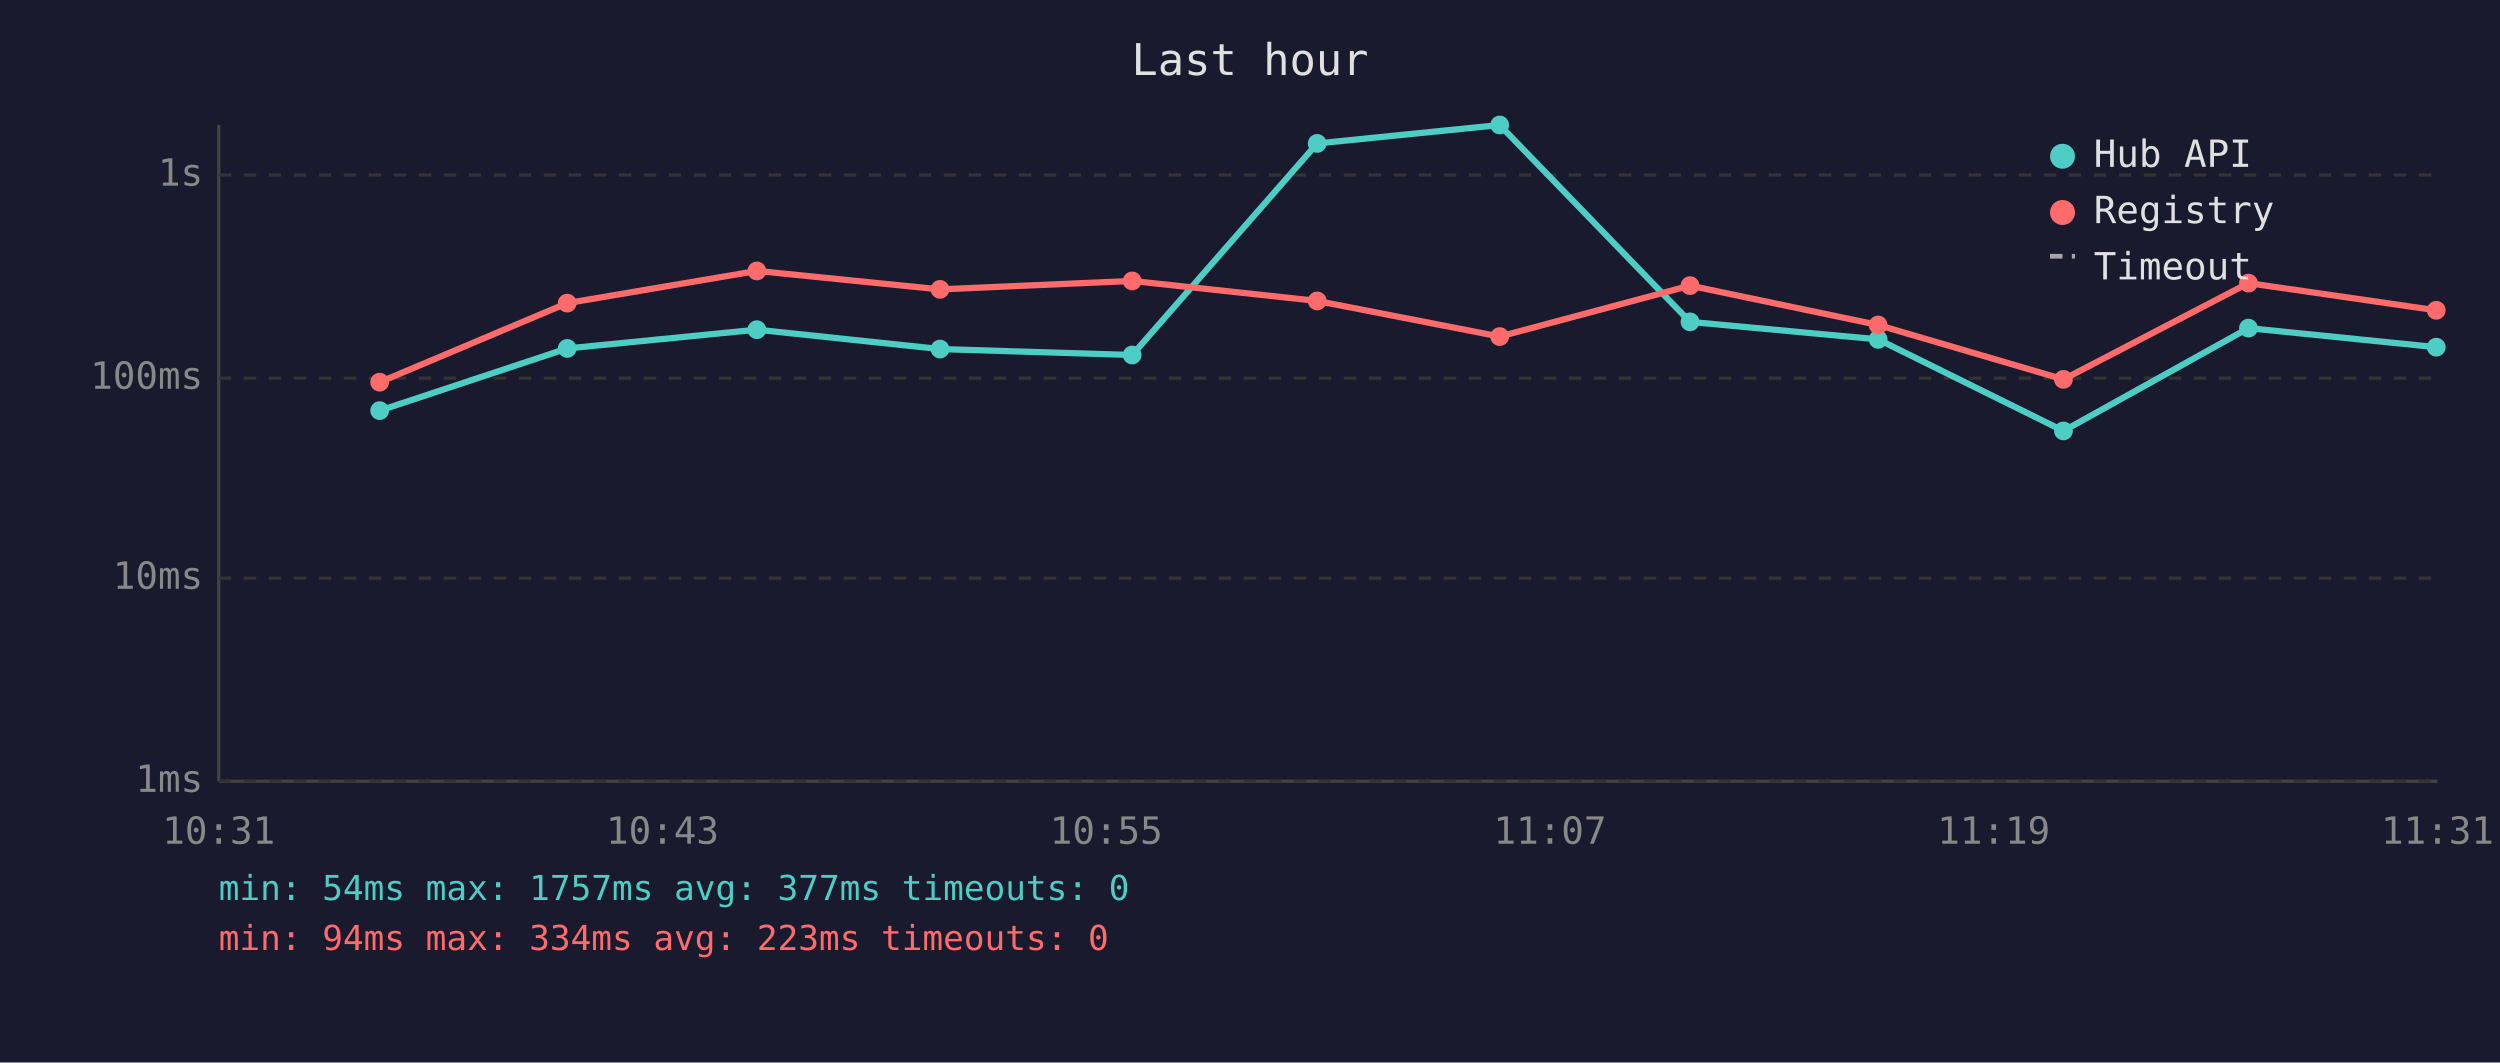
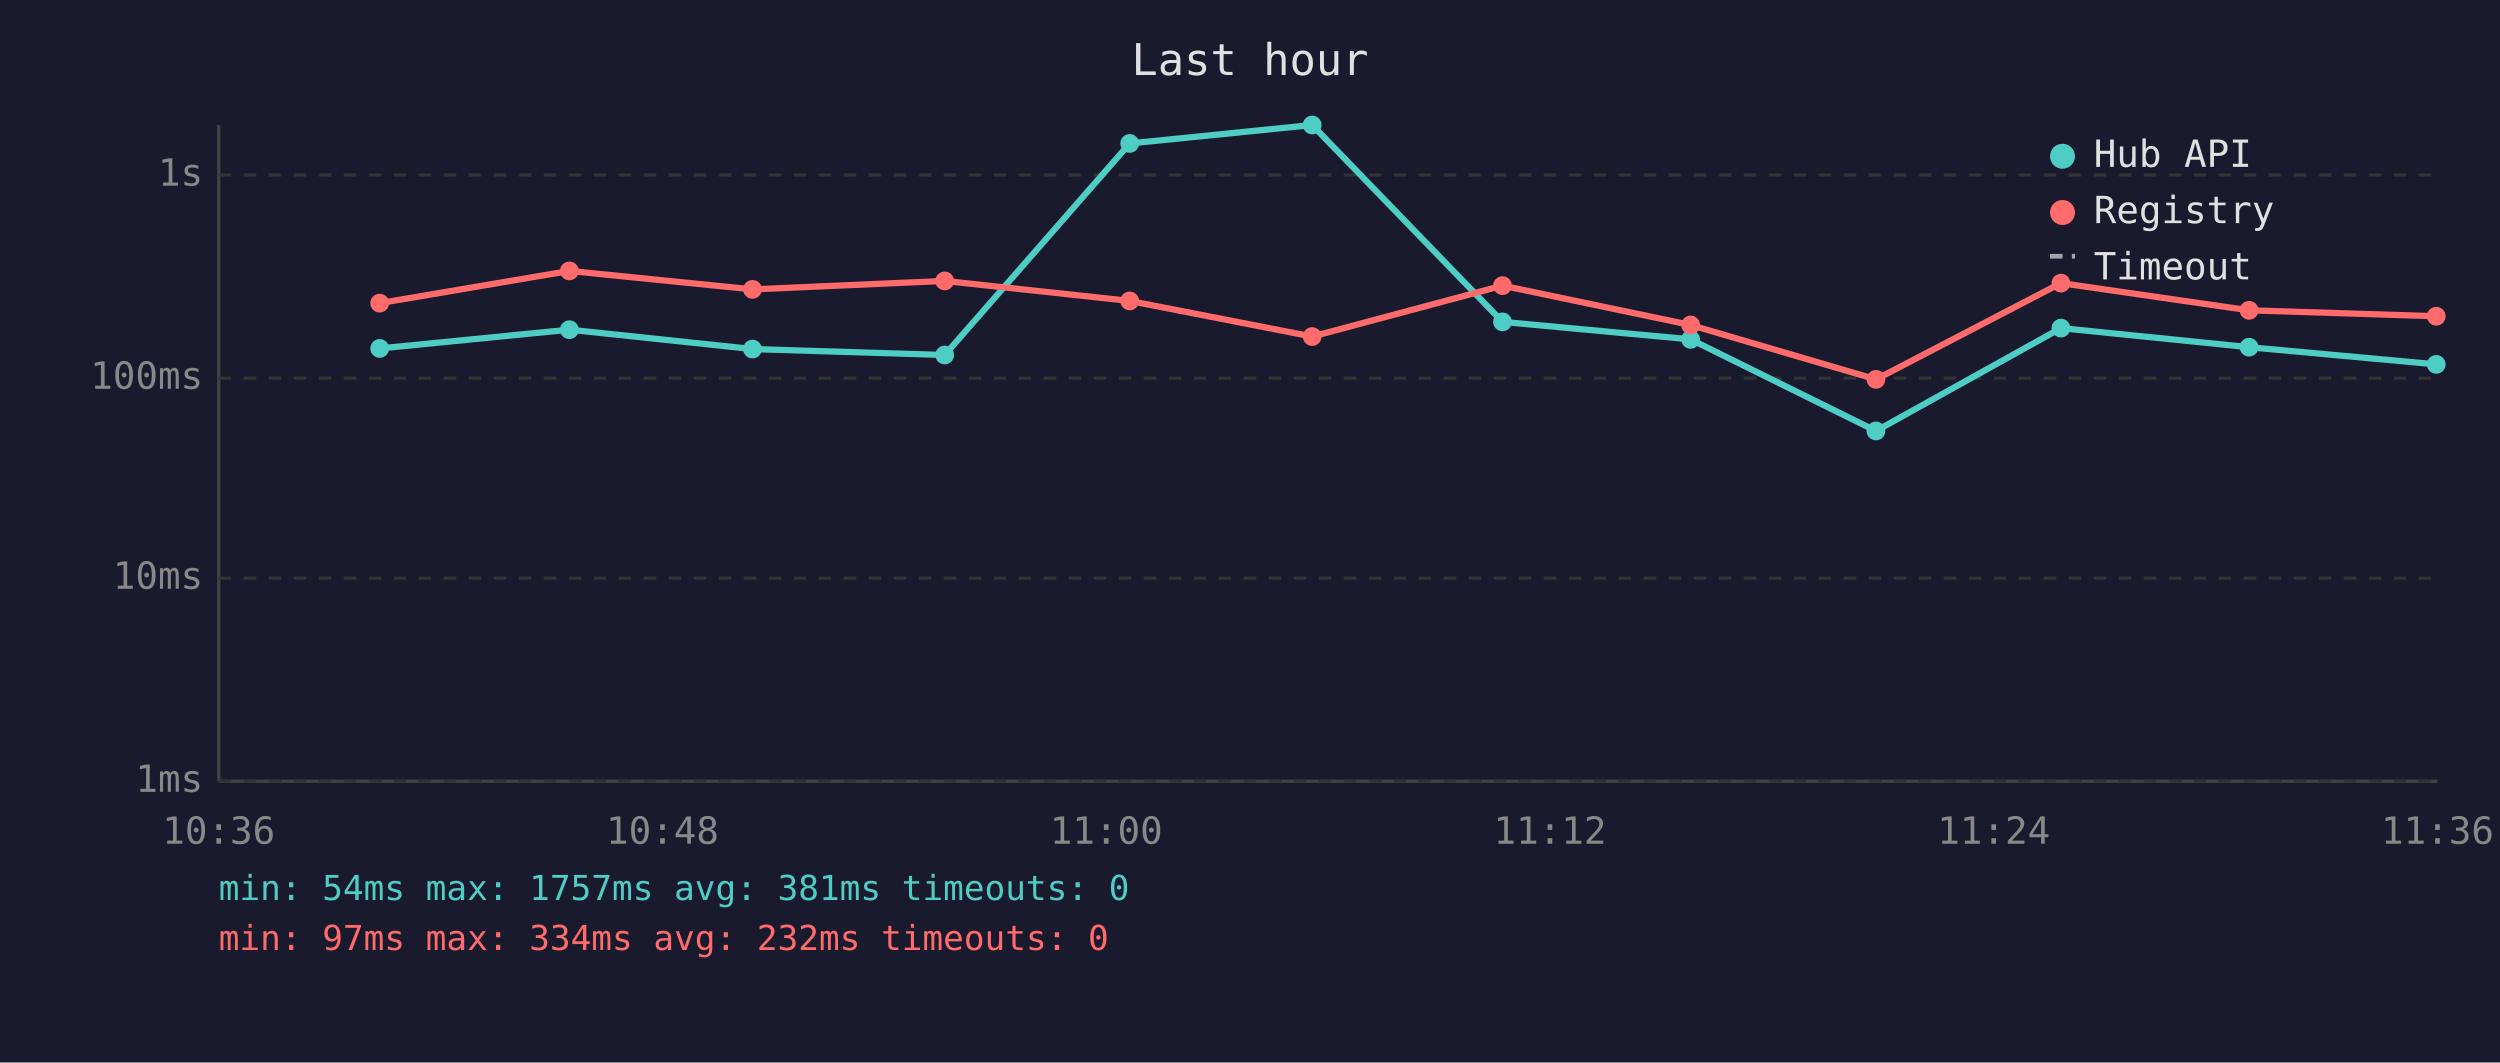
<svg xmlns="http://www.w3.org/2000/svg" viewBox="0 0 800 340" font-family="monospace" font-size="12">
  <rect width="800" height="340" fill="#1a1a2e" />
  <text x="400" y="24" fill="#e0e0e0" font-size="14" text-anchor="middle">Last hour</text>
  <line x1="70" y1="40" x2="70" y2="250" stroke="#444" stroke-width="1" />
  <line x1="70" y1="250" x2="780" y2="250" stroke="#444" stroke-width="1" />
  <line x1="70" y1="250" x2="780" y2="250" stroke="#333" stroke-width="1" stroke-dasharray="4" />
  <text x="65" y="250" fill="#888" text-anchor="end" dominant-baseline="middle">1ms</text>
  <line x1="70" y1="185" x2="780" y2="185" stroke="#333" stroke-width="1" stroke-dasharray="4" />
  <text x="65" y="185" fill="#888" text-anchor="end" dominant-baseline="middle">10ms</text>
  <line x1="70" y1="121" x2="780" y2="121" stroke="#333" stroke-width="1" stroke-dasharray="4" />
  <text x="65" y="121" fill="#888" text-anchor="end" dominant-baseline="middle">100ms</text>
  <line x1="70" y1="56" x2="780" y2="56" stroke="#333" stroke-width="1" stroke-dasharray="4" />
  <text x="65" y="56" fill="#888" text-anchor="end" dominant-baseline="middle">1s</text>
-   <text x="70" y="270" fill="#888" text-anchor="middle">10:31</text>
-   <text x="212" y="270" fill="#888" text-anchor="middle">10:43</text>
-   <text x="354" y="270" fill="#888" text-anchor="middle">10:55</text>
-   <text x="496" y="270" fill="#888" text-anchor="middle">11:07</text>
-   <text x="638" y="270" fill="#888" text-anchor="middle">11:19</text>
-   <text x="780" y="270" fill="#888" text-anchor="middle">11:31</text>
-   <polyline points="121.5,131.4 181.5,111.5 242.2,105.5 300.8,111.7 362.3,113.6 421.5,45.9 479.9,40.0 540.8,103.0 601.0,108.6 660.3,137.9 719.5,105.0 779.6,111.1" fill="none" stroke="#4ecdc4" stroke-width="2" opacity="1" />
-   <circle cx="121.5" cy="131.4" r="3" fill="#4ecdc4" />
-   <circle cx="181.5" cy="111.5" r="3" fill="#4ecdc4" />
-   <circle cx="242.2" cy="105.5" r="3" fill="#4ecdc4" />
-   <circle cx="300.8" cy="111.7" r="3" fill="#4ecdc4" />
-   <circle cx="362.3" cy="113.6" r="3" fill="#4ecdc4" />
-   <circle cx="421.5" cy="45.9" r="3" fill="#4ecdc4" />
-   <circle cx="479.9" cy="40.0" r="3" fill="#4ecdc4" />
-   <circle cx="540.8" cy="103.0" r="3" fill="#4ecdc4" />
-   <circle cx="601.0" cy="108.6" r="3" fill="#4ecdc4" />
-   <circle cx="660.3" cy="137.9" r="3" fill="#4ecdc4" />
-   <circle cx="719.5" cy="105.0" r="3" fill="#4ecdc4" />
-   <circle cx="779.6" cy="111.1" r="3" fill="#4ecdc4" />
-   <polyline points="121.5,122.3 181.5,97.0 242.2,86.7 300.8,92.6 362.3,89.9 421.5,96.3 479.9,107.7 540.8,91.4 601.0,104.0 660.3,121.4 719.5,90.6 779.6,99.3" fill="none" stroke="#ff6b6b" stroke-width="2" opacity="1" />
-   <circle cx="121.5" cy="122.3" r="3" fill="#ff6b6b" />
-   <circle cx="181.5" cy="97.0" r="3" fill="#ff6b6b" />
-   <circle cx="242.2" cy="86.7" r="3" fill="#ff6b6b" />
-   <circle cx="300.8" cy="92.6" r="3" fill="#ff6b6b" />
-   <circle cx="362.3" cy="89.9" r="3" fill="#ff6b6b" />
-   <circle cx="421.5" cy="96.3" r="3" fill="#ff6b6b" />
-   <circle cx="479.9" cy="107.7" r="3" fill="#ff6b6b" />
-   <circle cx="540.8" cy="91.4" r="3" fill="#ff6b6b" />
-   <circle cx="601.0" cy="104.0" r="3" fill="#ff6b6b" />
-   <circle cx="660.3" cy="121.4" r="3" fill="#ff6b6b" />
-   <circle cx="719.5" cy="90.6" r="3" fill="#ff6b6b" />
-   <circle cx="779.6" cy="99.3" r="3" fill="#ff6b6b" />
+   <text x="70" y="270" fill="#888" text-anchor="middle">10:36</text>
+   <text x="212" y="270" fill="#888" text-anchor="middle">10:48</text>
+   <text x="354" y="270" fill="#888" text-anchor="middle">11:00</text>
+   <text x="496" y="270" fill="#888" text-anchor="middle">11:12</text>
+   <text x="638" y="270" fill="#888" text-anchor="middle">11:24</text>
+   <text x="780" y="270" fill="#888" text-anchor="middle">11:36</text>
+   <polyline points="121.5,111.5 182.2,105.5 240.8,111.7 302.3,113.6 361.5,45.9 419.9,40.0 480.8,103.0 541.0,108.6 600.3,137.9 659.5,105.0 719.7,111.1 779.6,116.6" fill="none" stroke="#4ecdc4" stroke-width="2" opacity="1" />
+   <circle cx="121.5" cy="111.5" r="3" fill="#4ecdc4" />
+   <circle cx="182.2" cy="105.5" r="3" fill="#4ecdc4" />
+   <circle cx="240.8" cy="111.7" r="3" fill="#4ecdc4" />
+   <circle cx="302.3" cy="113.6" r="3" fill="#4ecdc4" />
+   <circle cx="361.5" cy="45.9" r="3" fill="#4ecdc4" />
+   <circle cx="419.9" cy="40.0" r="3" fill="#4ecdc4" />
+   <circle cx="480.8" cy="103.0" r="3" fill="#4ecdc4" />
+   <circle cx="541.0" cy="108.6" r="3" fill="#4ecdc4" />
+   <circle cx="600.3" cy="137.9" r="3" fill="#4ecdc4" />
+   <circle cx="659.5" cy="105.0" r="3" fill="#4ecdc4" />
+   <circle cx="719.7" cy="111.1" r="3" fill="#4ecdc4" />
+   <circle cx="779.6" cy="116.6" r="3" fill="#4ecdc4" />
+   <polyline points="121.5,97.0 182.2,86.7 240.8,92.6 302.3,89.9 361.5,96.3 419.9,107.7 480.8,91.4 541.0,104.0 600.3,121.4 659.5,90.6 719.7,99.3 779.6,101.2" fill="none" stroke="#ff6b6b" stroke-width="2" opacity="1" />
+   <circle cx="121.5" cy="97.0" r="3" fill="#ff6b6b" />
+   <circle cx="182.2" cy="86.7" r="3" fill="#ff6b6b" />
+   <circle cx="240.8" cy="92.6" r="3" fill="#ff6b6b" />
+   <circle cx="302.3" cy="89.9" r="3" fill="#ff6b6b" />
+   <circle cx="361.5" cy="96.3" r="3" fill="#ff6b6b" />
+   <circle cx="419.9" cy="107.7" r="3" fill="#ff6b6b" />
+   <circle cx="480.8" cy="91.4" r="3" fill="#ff6b6b" />
+   <circle cx="541.0" cy="104.0" r="3" fill="#ff6b6b" />
+   <circle cx="600.3" cy="121.4" r="3" fill="#ff6b6b" />
+   <circle cx="659.5" cy="90.6" r="3" fill="#ff6b6b" />
+   <circle cx="719.7" cy="99.3" r="3" fill="#ff6b6b" />
+   <circle cx="779.6" cy="101.2" r="3" fill="#ff6b6b" />
  <circle cx="660" cy="50" r="4" fill="#4ecdc4" />
  <text x="670" y="50" fill="#e0e0e0" dominant-baseline="middle">Hub API</text>
  <circle cx="660" cy="68" r="4" fill="#ff6b6b" />
  <text x="670" y="68" fill="#e0e0e0" dominant-baseline="middle">Registry</text>
  <line x1="656" y1="82" x2="664" y2="82" stroke="#e0e0e0" stroke-width="1.5" stroke-dasharray="4,3" opacity="0.7" />
  <text x="670" y="86" fill="#e0e0e0" dominant-baseline="middle">Timeout</text>
-   <text x="70" y="288" fill="#4ecdc4" font-size="11">min: 54ms  max: 1757ms  avg: 377ms  timeouts: 0</text>
-   <text x="70" y="304" fill="#ff6b6b" font-size="11">min: 94ms  max: 334ms  avg: 223ms  timeouts: 0</text>
+   <text x="70" y="288" fill="#4ecdc4" font-size="11">min: 54ms  max: 1757ms  avg: 381ms  timeouts: 0</text>
+   <text x="70" y="304" fill="#ff6b6b" font-size="11">min: 97ms  max: 334ms  avg: 232ms  timeouts: 0</text>
</svg>
